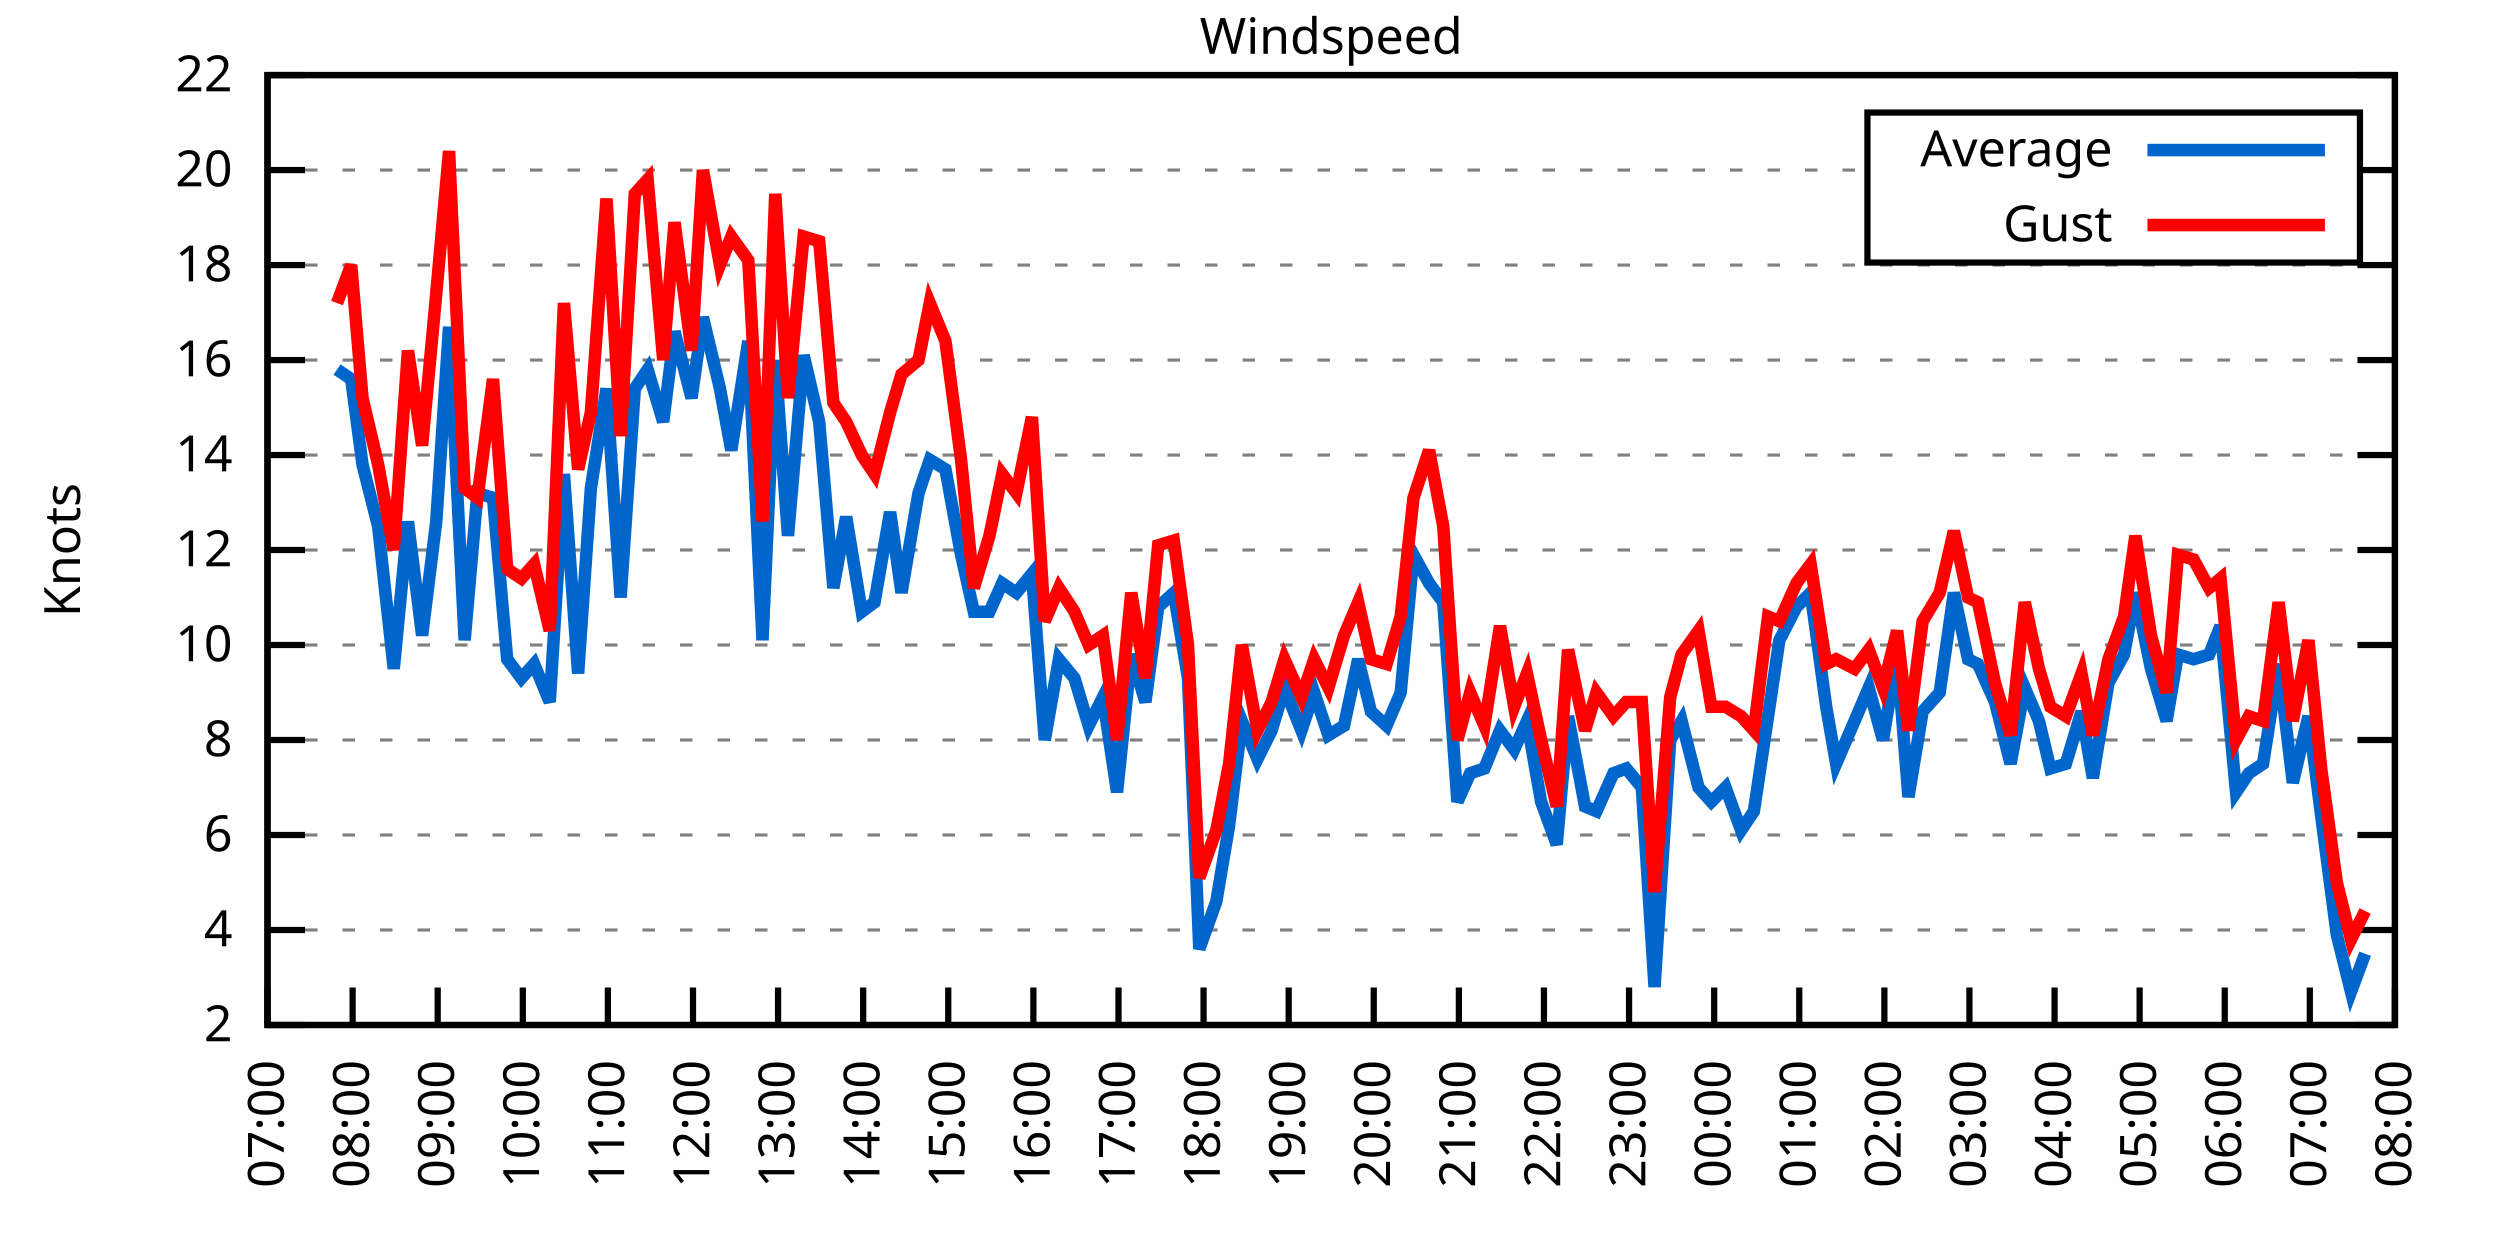
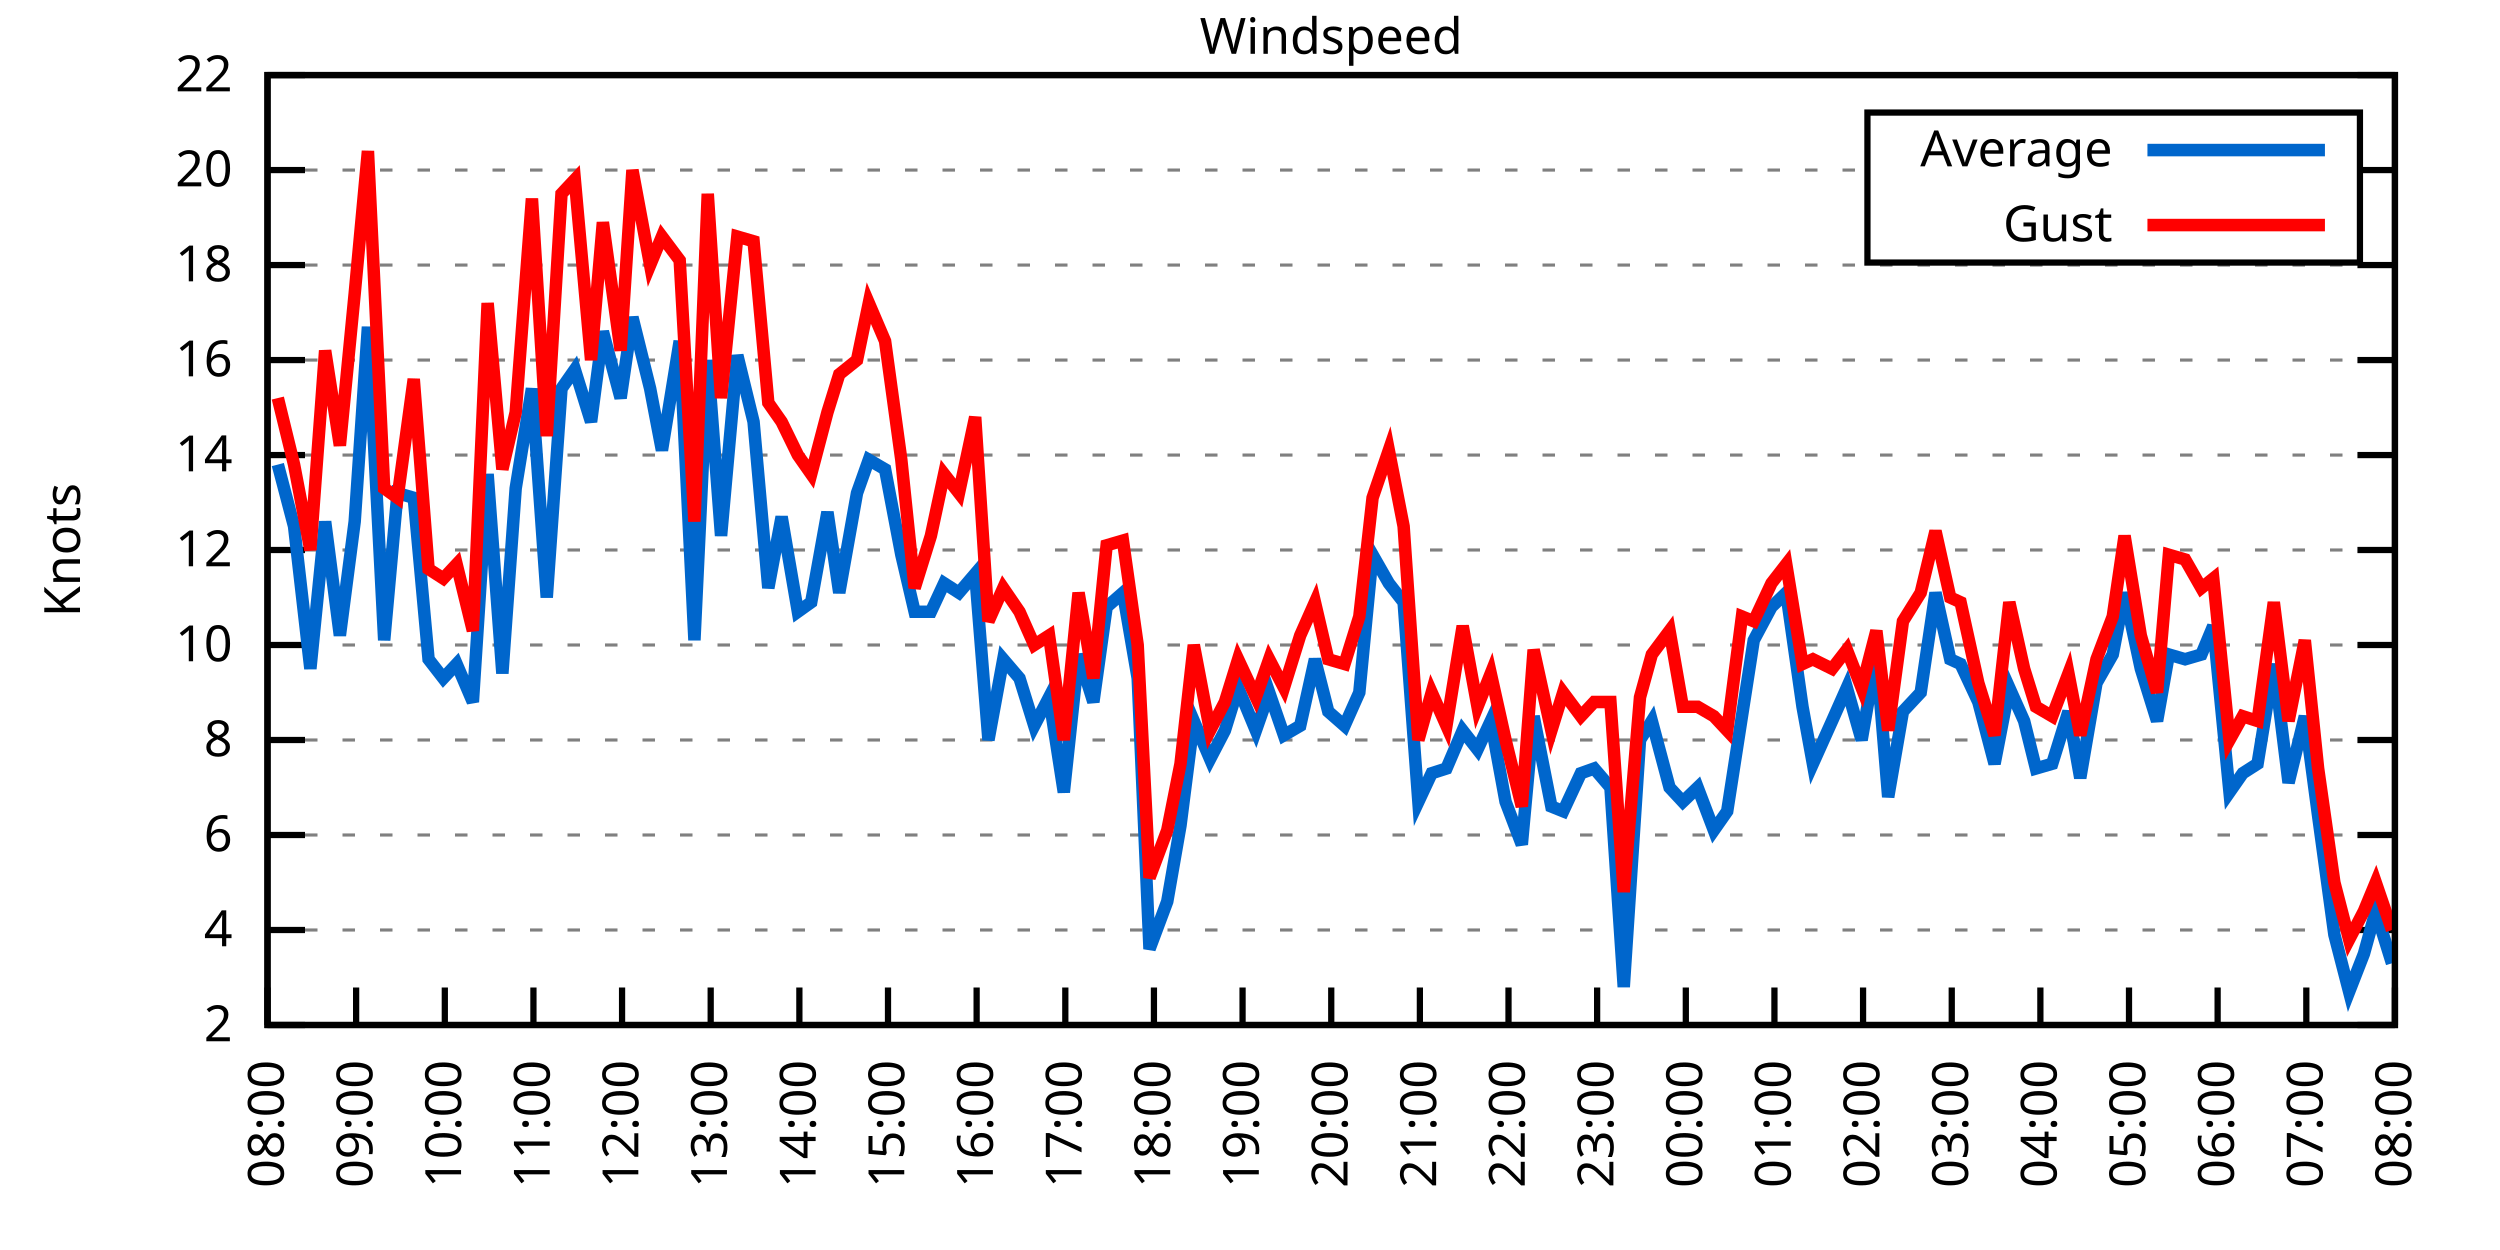
<svg xmlns="http://www.w3.org/2000/svg" xmlns:xlink="http://www.w3.org/1999/xlink" width="400" height="200" viewBox="0 0 400 200">
  <g id="gnuplot_canvas">
    <rect x="0" y="0" width="400" height="200" fill="none" />
    <defs>
      <circle id="gpDot" r="0.5" stroke-width="0.5" stroke="currentColor" />
      <path id="gpPt0" stroke-width="0.333" stroke="currentColor" d="M-1,0 h2 M0,-1 v2" />
      <path id="gpPt1" stroke-width="0.333" stroke="currentColor" d="M-1,-1 L1,1 M1,-1 L-1,1" />
      <path id="gpPt2" stroke-width="0.333" stroke="currentColor" d="M-1,0 L1,0 M0,-1 L0,1 M-1,-1 L1,1 M-1,1 L1,-1" />
      <rect id="gpPt3" stroke-width="0.333" stroke="currentColor" x="-1" y="-1" width="2" height="2" />
      <rect id="gpPt4" stroke-width="0.333" stroke="currentColor" fill="currentColor" x="-1" y="-1" width="2" height="2" />
      <circle id="gpPt5" stroke-width="0.333" stroke="currentColor" cx="0" cy="0" r="1" />
      <use xlink:href="#gpPt5" id="gpPt6" fill="currentColor" stroke="none" />
      <path id="gpPt7" stroke-width="0.333" stroke="currentColor" d="M0,-1.33 L-1.33,0.67 L1.33,0.67 z" />
      <use xlink:href="#gpPt7" id="gpPt8" fill="currentColor" stroke="none" />
      <use xlink:href="#gpPt7" id="gpPt9" stroke="currentColor" transform="rotate(180)" />
      <use xlink:href="#gpPt9" id="gpPt10" fill="currentColor" stroke="none" />
      <use xlink:href="#gpPt3" id="gpPt11" stroke="currentColor" transform="rotate(45)" />
      <use xlink:href="#gpPt11" id="gpPt12" fill="currentColor" stroke="none" />
      <path id="gpPt13" stroke-width="0.333" stroke="currentColor" d="M0,1.330 L1.265,0.411 L0.782,-1.067 L-0.782,-1.076 L-1.265,0.411 z" />
      <use xlink:href="#gpPt13" id="gpPt14" fill="currentColor" stroke="none" />
      <filter id="textbox" filterUnits="objectBoundingBox" x="0" y="0" height="1" width="1">
        <feFlood flood-color="white" flood-opacity="1" result="bgnd" />
        <feComposite in="SourceGraphic" in2="bgnd" operator="atop" />
      </filter>
      <filter id="greybox" filterUnits="objectBoundingBox" x="0" y="0" height="1" width="1">
        <feFlood flood-color="lightgrey" flood-opacity="1" result="grey" />
        <feComposite in="SourceGraphic" in2="grey" operator="atop" />
      </filter>
    </defs>
    <g fill="none" color="white" stroke="currentColor" stroke-width="1.00" stroke-linecap="butt" stroke-linejoin="miter">
</g>
    <g fill="none" color="black" stroke="currentColor" stroke-width="1.00" stroke-linecap="butt" stroke-linejoin="miter">
      <g stroke="none" shape-rendering="crispEdges">
        <polygon fill="rgb(255, 255, 255)" points="42.80,164.00 383.18,164.00 383.18,12.02 42.80,12.02 " />
      </g>
    </g>
    <g fill="none" color="black" stroke="currentColor" stroke-width="1.00" stroke-linecap="butt" stroke-linejoin="miter">
</g>
    <g fill="none" color="black" stroke="black" stroke-width="0.50" stroke-linecap="butt" stroke-linejoin="miter">
</g>
    <g fill="none" color="gray" stroke="currentColor" stroke-width="0.50" stroke-linecap="butt" stroke-linejoin="miter">
      <path stroke="gray" stroke-dasharray="2,4" class="gridline" d="M42.80,164.00 L383.19,164.00  " />
    </g>
    <g fill="none" color="gray" stroke="gray" stroke-width="1.00" stroke-linecap="butt" stroke-linejoin="miter">
</g>
    <g fill="none" color="black" stroke="currentColor" stroke-width="1.00" stroke-linecap="butt" stroke-linejoin="miter">
      <path stroke="black" d="M42.80,164.00 L48.80,164.00 M383.19,164.00 L377.19,164.00  " />
      <g transform="translate(37.20,166.60)" stroke="none" fill="black" font-family="Sans" font-size="8.00" text-anchor="end">
        <text>
          <tspan font-family="Sans"> 2</tspan>
        </text>
      </g>
    </g>
    <g fill="none" color="black" stroke="currentColor" stroke-width="1.00" stroke-linecap="butt" stroke-linejoin="miter">
</g>
    <g fill="none" color="black" stroke="black" stroke-width="0.50" stroke-linecap="butt" stroke-linejoin="miter">
</g>
    <g fill="none" color="gray" stroke="currentColor" stroke-width="0.50" stroke-linecap="butt" stroke-linejoin="miter">
      <path stroke="gray" stroke-dasharray="2,4" class="gridline" d="M42.80,148.80 L383.19,148.80  " />
    </g>
    <g fill="none" color="gray" stroke="gray" stroke-width="1.00" stroke-linecap="butt" stroke-linejoin="miter">
</g>
    <g fill="none" color="black" stroke="currentColor" stroke-width="1.00" stroke-linecap="butt" stroke-linejoin="miter">
      <path stroke="black" d="M42.80,148.80 L48.80,148.80 M383.19,148.80 L377.19,148.80  " />
      <g transform="translate(37.20,151.40)" stroke="none" fill="black" font-family="Sans" font-size="8.00" text-anchor="end">
        <text>
          <tspan font-family="Sans"> 4</tspan>
        </text>
      </g>
    </g>
    <g fill="none" color="black" stroke="currentColor" stroke-width="1.00" stroke-linecap="butt" stroke-linejoin="miter">
</g>
    <g fill="none" color="black" stroke="black" stroke-width="0.50" stroke-linecap="butt" stroke-linejoin="miter">
</g>
    <g fill="none" color="gray" stroke="currentColor" stroke-width="0.50" stroke-linecap="butt" stroke-linejoin="miter">
      <path stroke="gray" stroke-dasharray="2,4" class="gridline" d="M42.80,133.60 L383.19,133.60  " />
    </g>
    <g fill="none" color="gray" stroke="gray" stroke-width="1.00" stroke-linecap="butt" stroke-linejoin="miter">
</g>
    <g fill="none" color="black" stroke="currentColor" stroke-width="1.00" stroke-linecap="butt" stroke-linejoin="miter">
      <path stroke="black" d="M42.80,133.60 L48.80,133.60 M383.19,133.60 L377.19,133.60  " />
      <g transform="translate(37.20,136.20)" stroke="none" fill="black" font-family="Sans" font-size="8.00" text-anchor="end">
        <text>
          <tspan font-family="Sans"> 6</tspan>
        </text>
      </g>
    </g>
    <g fill="none" color="black" stroke="currentColor" stroke-width="1.00" stroke-linecap="butt" stroke-linejoin="miter">
</g>
    <g fill="none" color="black" stroke="black" stroke-width="0.50" stroke-linecap="butt" stroke-linejoin="miter">
</g>
    <g fill="none" color="gray" stroke="currentColor" stroke-width="0.50" stroke-linecap="butt" stroke-linejoin="miter">
      <path stroke="gray" stroke-dasharray="2,4" class="gridline" d="M42.80,118.40 L383.19,118.40  " />
    </g>
    <g fill="none" color="gray" stroke="gray" stroke-width="1.00" stroke-linecap="butt" stroke-linejoin="miter">
</g>
    <g fill="none" color="black" stroke="currentColor" stroke-width="1.00" stroke-linecap="butt" stroke-linejoin="miter">
      <path stroke="black" d="M42.80,118.40 L48.80,118.40 M383.19,118.40 L377.19,118.40  " />
      <g transform="translate(37.20,121.00)" stroke="none" fill="black" font-family="Sans" font-size="8.00" text-anchor="end">
        <text>
          <tspan font-family="Sans"> 8</tspan>
        </text>
      </g>
    </g>
    <g fill="none" color="black" stroke="currentColor" stroke-width="1.00" stroke-linecap="butt" stroke-linejoin="miter">
</g>
    <g fill="none" color="black" stroke="black" stroke-width="0.50" stroke-linecap="butt" stroke-linejoin="miter">
</g>
    <g fill="none" color="gray" stroke="currentColor" stroke-width="0.50" stroke-linecap="butt" stroke-linejoin="miter">
      <path stroke="gray" stroke-dasharray="2,4" class="gridline" d="M42.80,103.20 L383.19,103.20  " />
    </g>
    <g fill="none" color="gray" stroke="gray" stroke-width="1.00" stroke-linecap="butt" stroke-linejoin="miter">
</g>
    <g fill="none" color="black" stroke="currentColor" stroke-width="1.00" stroke-linecap="butt" stroke-linejoin="miter">
      <path stroke="black" d="M42.80,103.20 L48.80,103.20 M383.19,103.20 L377.19,103.20  " />
      <g transform="translate(37.20,105.80)" stroke="none" fill="black" font-family="Sans" font-size="8.00" text-anchor="end">
        <text>
          <tspan font-family="Sans"> 10</tspan>
        </text>
      </g>
    </g>
    <g fill="none" color="black" stroke="currentColor" stroke-width="1.00" stroke-linecap="butt" stroke-linejoin="miter">
</g>
    <g fill="none" color="black" stroke="black" stroke-width="0.50" stroke-linecap="butt" stroke-linejoin="miter">
</g>
    <g fill="none" color="gray" stroke="currentColor" stroke-width="0.50" stroke-linecap="butt" stroke-linejoin="miter">
      <path stroke="gray" stroke-dasharray="2,4" class="gridline" d="M42.80,88.00 L383.19,88.00  " />
    </g>
    <g fill="none" color="gray" stroke="gray" stroke-width="1.00" stroke-linecap="butt" stroke-linejoin="miter">
</g>
    <g fill="none" color="black" stroke="currentColor" stroke-width="1.00" stroke-linecap="butt" stroke-linejoin="miter">
      <path stroke="black" d="M42.80,88.00 L48.80,88.00 M383.19,88.00 L377.19,88.00  " />
      <g transform="translate(37.20,90.60)" stroke="none" fill="black" font-family="Sans" font-size="8.00" text-anchor="end">
        <text>
          <tspan font-family="Sans"> 12</tspan>
        </text>
      </g>
    </g>
    <g fill="none" color="black" stroke="currentColor" stroke-width="1.00" stroke-linecap="butt" stroke-linejoin="miter">
</g>
    <g fill="none" color="black" stroke="black" stroke-width="0.50" stroke-linecap="butt" stroke-linejoin="miter">
</g>
    <g fill="none" color="gray" stroke="currentColor" stroke-width="0.50" stroke-linecap="butt" stroke-linejoin="miter">
      <path stroke="gray" stroke-dasharray="2,4" class="gridline" d="M42.80,72.81 L383.19,72.81  " />
    </g>
    <g fill="none" color="gray" stroke="gray" stroke-width="1.00" stroke-linecap="butt" stroke-linejoin="miter">
</g>
    <g fill="none" color="black" stroke="currentColor" stroke-width="1.00" stroke-linecap="butt" stroke-linejoin="miter">
      <path stroke="black" d="M42.80,72.81 L48.80,72.81 M383.19,72.81 L377.19,72.81  " />
      <g transform="translate(37.20,75.41)" stroke="none" fill="black" font-family="Sans" font-size="8.00" text-anchor="end">
        <text>
          <tspan font-family="Sans"> 14</tspan>
        </text>
      </g>
    </g>
    <g fill="none" color="black" stroke="currentColor" stroke-width="1.00" stroke-linecap="butt" stroke-linejoin="miter">
</g>
    <g fill="none" color="black" stroke="black" stroke-width="0.50" stroke-linecap="butt" stroke-linejoin="miter">
</g>
    <g fill="none" color="gray" stroke="currentColor" stroke-width="0.50" stroke-linecap="butt" stroke-linejoin="miter">
      <path stroke="gray" stroke-dasharray="2,4" class="gridline" d="M42.80,57.61 L383.19,57.61  " />
    </g>
    <g fill="none" color="gray" stroke="gray" stroke-width="1.00" stroke-linecap="butt" stroke-linejoin="miter">
</g>
    <g fill="none" color="black" stroke="currentColor" stroke-width="1.00" stroke-linecap="butt" stroke-linejoin="miter">
      <path stroke="black" d="M42.80,57.61 L48.80,57.61 M383.19,57.61 L377.19,57.61  " />
      <g transform="translate(37.20,60.21)" stroke="none" fill="black" font-family="Sans" font-size="8.00" text-anchor="end">
        <text>
          <tspan font-family="Sans"> 16</tspan>
        </text>
      </g>
    </g>
    <g fill="none" color="black" stroke="currentColor" stroke-width="1.00" stroke-linecap="butt" stroke-linejoin="miter">
</g>
    <g fill="none" color="black" stroke="black" stroke-width="0.50" stroke-linecap="butt" stroke-linejoin="miter">
</g>
    <g fill="none" color="gray" stroke="currentColor" stroke-width="0.50" stroke-linecap="butt" stroke-linejoin="miter">
      <path stroke="gray" stroke-dasharray="2,4" class="gridline" d="M42.80,42.41 L383.19,42.41  " />
    </g>
    <g fill="none" color="gray" stroke="gray" stroke-width="1.00" stroke-linecap="butt" stroke-linejoin="miter">
</g>
    <g fill="none" color="black" stroke="currentColor" stroke-width="1.00" stroke-linecap="butt" stroke-linejoin="miter">
      <path stroke="black" d="M42.80,42.41 L48.80,42.41 M383.19,42.41 L377.19,42.41  " />
      <g transform="translate(37.20,45.01)" stroke="none" fill="black" font-family="Sans" font-size="8.00" text-anchor="end">
        <text>
          <tspan font-family="Sans"> 18</tspan>
        </text>
      </g>
    </g>
    <g fill="none" color="black" stroke="currentColor" stroke-width="1.00" stroke-linecap="butt" stroke-linejoin="miter">
</g>
    <g fill="none" color="black" stroke="black" stroke-width="0.50" stroke-linecap="butt" stroke-linejoin="miter">
</g>
    <g fill="none" color="gray" stroke="currentColor" stroke-width="0.50" stroke-linecap="butt" stroke-linejoin="miter">
      <path stroke="gray" stroke-dasharray="2,4" class="gridline" d="M42.80,27.21 L298.79,27.21 M377.59,27.21 L383.19,27.21  " />
    </g>
    <g fill="none" color="gray" stroke="gray" stroke-width="1.00" stroke-linecap="butt" stroke-linejoin="miter">
</g>
    <g fill="none" color="black" stroke="currentColor" stroke-width="1.00" stroke-linecap="butt" stroke-linejoin="miter">
      <path stroke="black" d="M42.80,27.21 L48.80,27.21 M383.19,27.21 L377.19,27.21  " />
      <g transform="translate(37.20,29.81)" stroke="none" fill="black" font-family="Sans" font-size="8.00" text-anchor="end">
        <text>
          <tspan font-family="Sans"> 20</tspan>
        </text>
      </g>
    </g>
    <g fill="none" color="black" stroke="currentColor" stroke-width="1.00" stroke-linecap="butt" stroke-linejoin="miter">
</g>
    <g fill="none" color="black" stroke="black" stroke-width="0.50" stroke-linecap="butt" stroke-linejoin="miter">
</g>
    <g fill="none" color="gray" stroke="currentColor" stroke-width="0.50" stroke-linecap="butt" stroke-linejoin="miter">
      <path stroke="gray" stroke-dasharray="2,4" class="gridline" d="M42.80,12.01 L383.19,12.01  " />
    </g>
    <g fill="none" color="gray" stroke="gray" stroke-width="1.00" stroke-linecap="butt" stroke-linejoin="miter">
</g>
    <g fill="none" color="black" stroke="currentColor" stroke-width="1.00" stroke-linecap="butt" stroke-linejoin="miter">
      <path stroke="black" d="M42.80,12.01 L48.80,12.01 M383.19,12.01 L377.19,12.01  " />
      <g transform="translate(37.20,14.61)" stroke="none" fill="black" font-family="Sans" font-size="8.00" text-anchor="end">
        <text>
          <tspan font-family="Sans"> 22</tspan>
        </text>
      </g>
    </g>
    <g fill="none" color="black" stroke="currentColor" stroke-width="1.00" stroke-linecap="butt" stroke-linejoin="miter">
      <path stroke="black" d="M42.80,164.00 L42.80,158.00  " />
      <g transform="translate(45.40,169.60) rotate(270.00)" stroke="none" fill="black" font-family="Sans" font-size="8.00" text-anchor="end">
        <text>
-           <tspan font-family="Sans">07:00</tspan>
-         </text>
-       </g>
-     </g>
-     <g fill="none" color="black" stroke="currentColor" stroke-width="1.00" stroke-linecap="butt" stroke-linejoin="miter">
-       <path stroke="black" d="M56.42,164.00 L56.42,158.00  " />
-       <g transform="translate(59.02,169.60) rotate(270.00)" stroke="none" fill="black" font-family="Sans" font-size="8.00" text-anchor="end">
-         <text>
          <tspan font-family="Sans">08:00</tspan>
        </text>
      </g>
    </g>
    <g fill="none" color="black" stroke="currentColor" stroke-width="1.00" stroke-linecap="butt" stroke-linejoin="miter">
-       <path stroke="black" d="M70.03,164.00 L70.03,158.00  " />
-       <g transform="translate(72.63,169.60) rotate(270.00)" stroke="none" fill="black" font-family="Sans" font-size="8.00" text-anchor="end">
+       <path stroke="black" d="M56.98,164.00 L56.98,158.00  " />
+       <g transform="translate(59.58,169.60) rotate(270.00)" stroke="none" fill="black" font-family="Sans" font-size="8.00" text-anchor="end">
        <text>
          <tspan font-family="Sans">09:00</tspan>
        </text>
      </g>
    </g>
    <g fill="none" color="black" stroke="currentColor" stroke-width="1.00" stroke-linecap="butt" stroke-linejoin="miter">
-       <path stroke="black" d="M83.65,164.00 L83.65,158.00  " />
-       <g transform="translate(86.25,169.60) rotate(270.00)" stroke="none" fill="black" font-family="Sans" font-size="8.00" text-anchor="end">
+       <path stroke="black" d="M71.17,164.00 L71.17,158.00  " />
+       <g transform="translate(73.77,169.60) rotate(270.00)" stroke="none" fill="black" font-family="Sans" font-size="8.00" text-anchor="end">
        <text>
          <tspan font-family="Sans">10:00</tspan>
        </text>
      </g>
    </g>
    <g fill="none" color="black" stroke="currentColor" stroke-width="1.00" stroke-linecap="butt" stroke-linejoin="miter">
-       <path stroke="black" d="M97.26,164.00 L97.26,158.00  " />
-       <g transform="translate(99.86,169.60) rotate(270.00)" stroke="none" fill="black" font-family="Sans" font-size="8.00" text-anchor="end">
+       <path stroke="black" d="M85.35,164.00 L85.35,158.00  " />
+       <g transform="translate(87.95,169.60) rotate(270.00)" stroke="none" fill="black" font-family="Sans" font-size="8.00" text-anchor="end">
        <text>
          <tspan font-family="Sans">11:00</tspan>
        </text>
      </g>
    </g>
    <g fill="none" color="black" stroke="currentColor" stroke-width="1.00" stroke-linecap="butt" stroke-linejoin="miter">
-       <path stroke="black" d="M110.88,164.00 L110.88,158.00  " />
-       <g transform="translate(113.48,169.60) rotate(270.00)" stroke="none" fill="black" font-family="Sans" font-size="8.00" text-anchor="end">
+       <path stroke="black" d="M99.53,164.00 L99.53,158.00  " />
+       <g transform="translate(102.13,169.60) rotate(270.00)" stroke="none" fill="black" font-family="Sans" font-size="8.00" text-anchor="end">
        <text>
          <tspan font-family="Sans">12:00</tspan>
        </text>
      </g>
    </g>
    <g fill="none" color="black" stroke="currentColor" stroke-width="1.00" stroke-linecap="butt" stroke-linejoin="miter">
-       <path stroke="black" d="M124.49,164.00 L124.49,158.00  " />
-       <g transform="translate(127.09,169.60) rotate(270.00)" stroke="none" fill="black" font-family="Sans" font-size="8.00" text-anchor="end">
+       <path stroke="black" d="M113.71,164.00 L113.71,158.00  " />
+       <g transform="translate(116.31,169.60) rotate(270.00)" stroke="none" fill="black" font-family="Sans" font-size="8.00" text-anchor="end">
        <text>
          <tspan font-family="Sans">13:00</tspan>
        </text>
      </g>
    </g>
    <g fill="none" color="black" stroke="currentColor" stroke-width="1.00" stroke-linecap="butt" stroke-linejoin="miter">
-       <path stroke="black" d="M138.11,164.00 L138.11,158.00  " />
-       <g transform="translate(140.71,169.60) rotate(270.00)" stroke="none" fill="black" font-family="Sans" font-size="8.00" text-anchor="end">
+       <path stroke="black" d="M127.90,164.00 L127.90,158.00  " />
+       <g transform="translate(130.50,169.60) rotate(270.00)" stroke="none" fill="black" font-family="Sans" font-size="8.00" text-anchor="end">
        <text>
          <tspan font-family="Sans">14:00</tspan>
        </text>
      </g>
    </g>
    <g fill="none" color="black" stroke="currentColor" stroke-width="1.00" stroke-linecap="butt" stroke-linejoin="miter">
-       <path stroke="black" d="M151.72,164.00 L151.72,158.00  " />
-       <g transform="translate(154.32,169.60) rotate(270.00)" stroke="none" fill="black" font-family="Sans" font-size="8.00" text-anchor="end">
+       <path stroke="black" d="M142.08,164.00 L142.08,158.00  " />
+       <g transform="translate(144.68,169.60) rotate(270.00)" stroke="none" fill="black" font-family="Sans" font-size="8.00" text-anchor="end">
        <text>
          <tspan font-family="Sans">15:00</tspan>
        </text>
      </g>
    </g>
    <g fill="none" color="black" stroke="currentColor" stroke-width="1.00" stroke-linecap="butt" stroke-linejoin="miter">
-       <path stroke="black" d="M165.34,164.00 L165.34,158.00  " />
-       <g transform="translate(167.94,169.60) rotate(270.00)" stroke="none" fill="black" font-family="Sans" font-size="8.00" text-anchor="end">
+       <path stroke="black" d="M156.26,164.00 L156.26,158.00  " />
+       <g transform="translate(158.86,169.60) rotate(270.00)" stroke="none" fill="black" font-family="Sans" font-size="8.00" text-anchor="end">
        <text>
          <tspan font-family="Sans">16:00</tspan>
        </text>
      </g>
    </g>
    <g fill="none" color="black" stroke="currentColor" stroke-width="1.00" stroke-linecap="butt" stroke-linejoin="miter">
-       <path stroke="black" d="M178.96,164.00 L178.96,158.00  " />
-       <g transform="translate(181.56,169.60) rotate(270.00)" stroke="none" fill="black" font-family="Sans" font-size="8.00" text-anchor="end">
+       <path stroke="black" d="M170.45,164.00 L170.45,158.00  " />
+       <g transform="translate(173.05,169.60) rotate(270.00)" stroke="none" fill="black" font-family="Sans" font-size="8.00" text-anchor="end">
        <text>
          <tspan font-family="Sans">17:00</tspan>
        </text>
      </g>
    </g>
    <g fill="none" color="black" stroke="currentColor" stroke-width="1.00" stroke-linecap="butt" stroke-linejoin="miter">
-       <path stroke="black" d="M192.57,164.00 L192.57,158.00  " />
-       <g transform="translate(195.17,169.60) rotate(270.00)" stroke="none" fill="black" font-family="Sans" font-size="8.00" text-anchor="end">
+       <path stroke="black" d="M184.63,164.00 L184.63,158.00  " />
+       <g transform="translate(187.23,169.60) rotate(270.00)" stroke="none" fill="black" font-family="Sans" font-size="8.00" text-anchor="end">
        <text>
          <tspan font-family="Sans">18:00</tspan>
        </text>
      </g>
    </g>
    <g fill="none" color="black" stroke="currentColor" stroke-width="1.00" stroke-linecap="butt" stroke-linejoin="miter">
-       <path stroke="black" d="M206.19,164.00 L206.19,158.00  " />
-       <g transform="translate(208.79,169.60) rotate(270.00)" stroke="none" fill="black" font-family="Sans" font-size="8.00" text-anchor="end">
+       <path stroke="black" d="M198.81,164.00 L198.81,158.00  " />
+       <g transform="translate(201.41,169.60) rotate(270.00)" stroke="none" fill="black" font-family="Sans" font-size="8.00" text-anchor="end">
        <text>
          <tspan font-family="Sans">19:00</tspan>
        </text>
      </g>
    </g>
    <g fill="none" color="black" stroke="currentColor" stroke-width="1.00" stroke-linecap="butt" stroke-linejoin="miter">
-       <path stroke="black" d="M219.80,164.00 L219.80,158.00  " />
-       <g transform="translate(222.40,169.60) rotate(270.00)" stroke="none" fill="black" font-family="Sans" font-size="8.00" text-anchor="end">
+       <path stroke="black" d="M213.00,164.00 L213.00,158.00  " />
+       <g transform="translate(215.60,169.60) rotate(270.00)" stroke="none" fill="black" font-family="Sans" font-size="8.00" text-anchor="end">
        <text>
          <tspan font-family="Sans">20:00</tspan>
        </text>
      </g>
    </g>
    <g fill="none" color="black" stroke="currentColor" stroke-width="1.00" stroke-linecap="butt" stroke-linejoin="miter">
-       <path stroke="black" d="M233.42,164.00 L233.42,158.00  " />
-       <g transform="translate(236.02,169.60) rotate(270.00)" stroke="none" fill="black" font-family="Sans" font-size="8.00" text-anchor="end">
+       <path stroke="black" d="M227.18,164.00 L227.18,158.00  " />
+       <g transform="translate(229.78,169.60) rotate(270.00)" stroke="none" fill="black" font-family="Sans" font-size="8.00" text-anchor="end">
        <text>
          <tspan font-family="Sans">21:00</tspan>
        </text>
      </g>
    </g>
    <g fill="none" color="black" stroke="currentColor" stroke-width="1.00" stroke-linecap="butt" stroke-linejoin="miter">
-       <path stroke="black" d="M247.03,164.00 L247.03,158.00  " />
-       <g transform="translate(249.63,169.60) rotate(270.00)" stroke="none" fill="black" font-family="Sans" font-size="8.00" text-anchor="end">
+       <path stroke="black" d="M241.36,164.00 L241.36,158.00  " />
+       <g transform="translate(243.96,169.60) rotate(270.00)" stroke="none" fill="black" font-family="Sans" font-size="8.00" text-anchor="end">
        <text>
          <tspan font-family="Sans">22:00</tspan>
        </text>
      </g>
    </g>
    <g fill="none" color="black" stroke="currentColor" stroke-width="1.00" stroke-linecap="butt" stroke-linejoin="miter">
-       <path stroke="black" d="M260.65,164.00 L260.65,158.00  " />
-       <g transform="translate(263.25,169.60) rotate(270.00)" stroke="none" fill="black" font-family="Sans" font-size="8.00" text-anchor="end">
+       <path stroke="black" d="M255.54,164.00 L255.54,158.00  " />
+       <g transform="translate(258.14,169.60) rotate(270.00)" stroke="none" fill="black" font-family="Sans" font-size="8.00" text-anchor="end">
        <text>
          <tspan font-family="Sans">23:00</tspan>
        </text>
      </g>
    </g>
    <g fill="none" color="black" stroke="currentColor" stroke-width="1.00" stroke-linecap="butt" stroke-linejoin="miter">
-       <path stroke="black" d="M274.27,164.00 L274.27,158.00  " />
-       <g transform="translate(276.87,169.60) rotate(270.00)" stroke="none" fill="black" font-family="Sans" font-size="8.00" text-anchor="end">
+       <path stroke="black" d="M269.73,164.00 L269.73,158.00  " />
+       <g transform="translate(272.33,169.60) rotate(270.00)" stroke="none" fill="black" font-family="Sans" font-size="8.00" text-anchor="end">
        <text>
          <tspan font-family="Sans">00:00</tspan>
        </text>
      </g>
    </g>
    <g fill="none" color="black" stroke="currentColor" stroke-width="1.00" stroke-linecap="butt" stroke-linejoin="miter">
-       <path stroke="black" d="M287.88,164.00 L287.88,158.00  " />
-       <g transform="translate(290.48,169.60) rotate(270.00)" stroke="none" fill="black" font-family="Sans" font-size="8.00" text-anchor="end">
+       <path stroke="black" d="M283.91,164.00 L283.91,158.00  " />
+       <g transform="translate(286.51,169.60) rotate(270.00)" stroke="none" fill="black" font-family="Sans" font-size="8.00" text-anchor="end">
        <text>
          <tspan font-family="Sans">01:00</tspan>
        </text>
      </g>
    </g>
    <g fill="none" color="black" stroke="currentColor" stroke-width="1.00" stroke-linecap="butt" stroke-linejoin="miter">
-       <path stroke="black" d="M301.50,164.00 L301.50,158.00  " />
-       <g transform="translate(304.10,169.60) rotate(270.00)" stroke="none" fill="black" font-family="Sans" font-size="8.00" text-anchor="end">
+       <path stroke="black" d="M298.09,164.00 L298.09,158.00  " />
+       <g transform="translate(300.69,169.60) rotate(270.00)" stroke="none" fill="black" font-family="Sans" font-size="8.00" text-anchor="end">
        <text>
          <tspan font-family="Sans">02:00</tspan>
        </text>
      </g>
    </g>
    <g fill="none" color="black" stroke="currentColor" stroke-width="1.00" stroke-linecap="butt" stroke-linejoin="miter">
-       <path stroke="black" d="M315.11,164.00 L315.11,158.00  " />
-       <g transform="translate(317.71,169.60) rotate(270.00)" stroke="none" fill="black" font-family="Sans" font-size="8.00" text-anchor="end">
+       <path stroke="black" d="M312.28,164.00 L312.28,158.00  " />
+       <g transform="translate(314.88,169.60) rotate(270.00)" stroke="none" fill="black" font-family="Sans" font-size="8.00" text-anchor="end">
        <text>
          <tspan font-family="Sans">03:00</tspan>
        </text>
      </g>
    </g>
    <g fill="none" color="black" stroke="currentColor" stroke-width="1.00" stroke-linecap="butt" stroke-linejoin="miter">
-       <path stroke="black" d="M328.73,164.00 L328.73,158.00  " />
-       <g transform="translate(331.33,169.60) rotate(270.00)" stroke="none" fill="black" font-family="Sans" font-size="8.00" text-anchor="end">
+       <path stroke="black" d="M326.46,164.00 L326.46,158.00  " />
+       <g transform="translate(329.06,169.60) rotate(270.00)" stroke="none" fill="black" font-family="Sans" font-size="8.00" text-anchor="end">
        <text>
          <tspan font-family="Sans">04:00</tspan>
        </text>
      </g>
    </g>
    <g fill="none" color="black" stroke="currentColor" stroke-width="1.00" stroke-linecap="butt" stroke-linejoin="miter">
-       <path stroke="black" d="M342.34,164.00 L342.34,158.00  " />
-       <g transform="translate(344.94,169.60) rotate(270.00)" stroke="none" fill="black" font-family="Sans" font-size="8.00" text-anchor="end">
+       <path stroke="black" d="M340.64,164.00 L340.64,158.00  " />
+       <g transform="translate(343.24,169.60) rotate(270.00)" stroke="none" fill="black" font-family="Sans" font-size="8.00" text-anchor="end">
        <text>
          <tspan font-family="Sans">05:00</tspan>
        </text>
      </g>
    </g>
    <g fill="none" color="black" stroke="currentColor" stroke-width="1.00" stroke-linecap="butt" stroke-linejoin="miter">
-       <path stroke="black" d="M355.96,164.00 L355.96,158.00  " />
-       <g transform="translate(358.56,169.60) rotate(270.00)" stroke="none" fill="black" font-family="Sans" font-size="8.00" text-anchor="end">
+       <path stroke="black" d="M354.82,164.00 L354.82,158.00  " />
+       <g transform="translate(357.42,169.60) rotate(270.00)" stroke="none" fill="black" font-family="Sans" font-size="8.00" text-anchor="end">
        <text>
          <tspan font-family="Sans">06:00</tspan>
        </text>
      </g>
    </g>
    <g fill="none" color="black" stroke="currentColor" stroke-width="1.00" stroke-linecap="butt" stroke-linejoin="miter">
-       <path stroke="black" d="M369.57,164.00 L369.57,158.00  " />
-       <g transform="translate(372.17,169.60) rotate(270.00)" stroke="none" fill="black" font-family="Sans" font-size="8.00" text-anchor="end">
+       <path stroke="black" d="M369.01,164.00 L369.01,158.00  " />
+       <g transform="translate(371.61,169.60) rotate(270.00)" stroke="none" fill="black" font-family="Sans" font-size="8.00" text-anchor="end">
        <text>
          <tspan font-family="Sans">07:00</tspan>
        </text>
      </g>
    </g>
    <g fill="none" color="black" stroke="currentColor" stroke-width="1.00" stroke-linecap="butt" stroke-linejoin="miter">
      <path stroke="black" d="M383.19,164.00 L383.19,158.00  " />
      <g transform="translate(385.79,169.60) rotate(270.00)" stroke="none" fill="black" font-family="Sans" font-size="8.00" text-anchor="end">
        <text>
          <tspan font-family="Sans">08:00</tspan>
        </text>
      </g>
    </g>
    <g fill="none" color="black" stroke="currentColor" stroke-width="1.00" stroke-linecap="butt" stroke-linejoin="miter">
</g>
    <g fill="none" color="black" stroke="currentColor" stroke-width="1.00" stroke-linecap="butt" stroke-linejoin="miter">
      <path stroke="black" d="M42.80,12.01 L42.80,164.00 L383.19,164.00 L383.19,12.01 L42.80,12.01 Z  " />
    </g>
    <g fill="none" color="black" stroke="currentColor" stroke-width="1.00" stroke-linecap="butt" stroke-linejoin="miter">
</g>
    <g fill="none" color="black" stroke="currentColor" stroke-width="1.00" stroke-linecap="butt" stroke-linejoin="miter">
      <path stroke="black" d="M298.79,42.01 L298.79,18.01 L377.59,18.01 L377.59,42.01 L298.79,42.01 Z  " />
    </g>
    <g id="Windspeed_plot_1">
      <g fill="none" color="white" stroke="black" stroke-width="2.00" stroke-linecap="butt" stroke-linejoin="miter">
</g>
      <g fill="none" color="black" stroke="currentColor" stroke-width="2.00" stroke-linecap="butt" stroke-linejoin="miter">
        <g transform="translate(337.99,26.61)" stroke="none" fill="black" font-family="Sans" font-size="8.00" text-anchor="end">
          <text>
            <tspan font-family="Sans">Average</tspan>
          </text>
        </g>
      </g>
      <g fill="none" color="black" stroke="currentColor" stroke-width="2.00" stroke-linecap="butt" stroke-linejoin="miter">
-         <path stroke="rgb(  0, 102, 204)" d="M343.59,24.01 L371.99,24.01 M53.92,59.13 L56.19,60.65 L58.00,74.33 L60.50,84.21 L63.00,107.00 L65.27,83.45   L67.54,101.68 L69.80,83.45 L71.85,52.29 L74.34,102.44 L76.39,78.89 L78.88,79.65 L81.15,105.48 L83.42,108.52   L85.46,106.24 L87.96,112.32 L90.23,75.85 L92.50,107.76 L94.54,78.13 L97.04,62.17 L99.30,95.60 L101.57,62.17   L103.62,59.13 L106.11,67.49 L107.93,53.05 L110.65,63.69 L112.47,50.77 L115.19,62.17 L117.01,72.05 L119.73,54.57   L122.00,102.44 L124.04,57.61 L126.08,85.73 L128.58,56.85 L131.07,67.49 L133.34,94.08 L135.39,82.69 L137.88,97.88   L139.92,96.36 L142.42,81.93 L144.24,94.84 L146.96,78.89 L148.77,73.57 L151.27,75.09 L153.77,88.76 L155.81,97.88   L158.31,97.88 L160.35,93.32 L162.62,94.84 L165.11,91.80 L167.16,118.40 L169.43,105.48 L171.92,108.52 L174.19,116.12   L176.46,111.56 L178.73,126.76 L181.00,104.72 L183.27,112.32 L185.31,97.12 L187.81,94.84 L190.08,108.52 L191.89,151.84   L194.61,144.24 L196.66,132.08 L198.70,115.36 L201.19,121.44 L203.46,116.88 L205.51,110.04 L208.23,116.88 L210.27,110.80   L212.54,117.64 L215.04,116.12 L217.31,105.48 L219.35,113.84 L221.85,116.12 L224.11,110.80 L226.16,88.76 L228.65,93.32   L230.92,96.36 L233.19,128.28 L235.23,123.72 L237.50,122.96 L240.00,116.88 L242.27,119.92 L244.31,115.36 L246.58,128.28   L249.08,135.12 L250.89,114.60 L253.61,129.04 L255.43,129.80 L258.15,123.72 L260.20,122.96 L262.69,126.00 L264.73,157.92   L267.23,118.40 L269.05,115.36 L271.77,126.00 L273.81,128.28 L276.08,126.00 L278.58,132.84 L280.62,129.80 L282.89,114.60   L284.70,102.44 L287.43,97.12 L289.70,94.84 L292.19,113.08 L293.78,122.20 L296.73,115.36 L299.00,110.04 L301.27,118.40   L303.54,104.72 L305.35,127.52 L307.62,113.84 L310.35,110.80 L312.62,94.84 L314.89,105.48 L316.47,106.24 L319.20,112.32   L321.69,122.20 L323.96,110.04 L326.23,115.36 L328.05,122.96 L330.54,122.20 L333.04,113.84 L334.85,124.48 L337.35,109.28   L339.85,104.72 L341.66,94.84 L344.16,107.00 L346.65,115.36 L348.47,104.72 L350.97,105.48 L353.46,104.72 L355.28,100.16   L357.77,126.76 L359.82,123.72 L362.09,122.20 L364.58,106.24 L366.85,125.24 L369.35,114.60 L371.39,130.56 L373.89,149.56   L376.16,158.68 L378.42,152.60  " />
+         <path stroke="rgb(  0, 102, 204)" d="M343.59,24.01 L371.99,24.01 M44.45,74.33 L47.05,84.21 L49.66,107.00 L52.02,83.45 L54.38,101.68 L56.75,83.45   L58.87,52.29 L61.47,102.44 L63.60,78.89 L66.20,79.65 L68.57,105.48 L70.93,108.52 L73.06,106.24 L75.66,112.32   L78.02,75.85 L80.38,107.76 L82.51,78.13 L85.11,62.17 L87.48,95.60 L89.84,62.17 L91.97,59.13 L94.57,67.49   L96.46,53.05 L99.30,63.69 L101.19,50.77 L104.02,62.17 L105.91,72.05 L108.75,54.57 L111.11,102.44 L113.24,57.61   L115.37,85.73 L117.97,56.85 L120.57,67.49 L122.93,94.08 L125.06,82.69 L127.66,97.88 L129.79,96.36 L132.39,81.93   L134.28,94.84 L137.12,78.89 L139.01,73.57 L141.61,75.09 L144.21,88.76 L146.34,97.88 L148.94,97.88 L151.06,93.32   L153.43,94.84 L156.03,91.80 L158.15,118.40 L160.52,105.48 L163.12,108.52 L165.48,116.12 L167.85,111.56 L170.21,126.76   L172.57,104.72 L174.94,112.32 L177.06,97.12 L179.67,94.84 L182.03,108.52 L183.92,151.84 L186.76,144.24 L188.88,132.08   L191.01,115.36 L193.61,121.44 L195.98,116.88 L198.10,110.04 L200.94,116.88 L203.07,110.80 L205.43,117.64 L208.03,116.12   L210.39,105.48 L212.52,113.84 L215.12,116.12 L217.49,110.80 L219.61,88.76 L222.21,93.32 L224.58,96.36 L226.94,128.28   L229.07,123.72 L231.43,122.96 L234.03,116.88 L236.40,119.92 L238.52,115.36 L240.89,128.28 L243.49,135.12 L245.38,114.60   L248.22,129.04 L250.11,129.80 L252.94,123.72 L255.07,122.96 L257.67,126.00 L259.80,157.92 L262.40,118.40 L264.29,115.36   L267.13,126.00 L269.25,128.28 L271.62,126.00 L274.22,132.84 L276.35,129.80 L278.71,114.60 L280.60,102.44 L283.44,97.12   L285.80,94.84 L288.40,113.08 L290.06,122.20 L293.13,115.36 L295.49,110.04 L297.86,118.40 L300.22,104.72 L302.11,127.52   L304.47,113.84 L307.31,110.80 L309.68,94.84 L312.04,105.48 L313.69,106.24 L316.53,112.32 L319.13,122.20 L321.49,110.04   L323.86,115.36 L325.75,122.96 L328.35,122.20 L330.95,113.84 L332.84,124.48 L335.44,109.28 L338.04,104.72 L339.93,94.84   L342.53,107.00 L345.13,115.36 L347.02,104.72 L349.62,105.48 L352.22,104.72 L354.12,100.16 L356.72,126.76 L358.84,123.72   L361.21,122.20 L363.81,106.24 L366.17,125.24 L368.77,114.60 L370.90,130.56 L373.50,149.56 L375.86,158.68 L378.23,152.60   L380.12,145.76 L382.72,154.12  " />
      </g>
    </g>
    <g id="Windspeed_plot_2">
      <g fill="none" color="black" stroke="currentColor" stroke-width="2.00" stroke-linecap="butt" stroke-linejoin="miter">
        <g transform="translate(337.99,38.61)" stroke="none" fill="black" font-family="Sans" font-size="8.00" text-anchor="end">
          <text>
            <tspan font-family="Sans">Gust</tspan>
          </text>
        </g>
      </g>
      <g fill="none" color="black" stroke="currentColor" stroke-width="2.00" stroke-linecap="butt" stroke-linejoin="miter">
-         <path stroke="rgb(255,   0,   0)" d="M343.59,36.01 L371.99,36.01 M53.92,48.49 L56.19,42.41 L58.00,63.69 L60.50,74.33 L63.00,88.00 L65.27,56.09   L67.54,71.29 L69.80,46.97 L71.85,24.17 L74.34,78.13 L76.39,79.65 L78.88,60.65 L81.15,91.04 L83.42,92.56   L85.46,90.28 L87.96,100.92 L90.23,48.49 L92.50,75.09 L94.54,65.97 L97.04,31.77 L99.30,69.77 L101.57,31.01   L103.62,28.73 L106.11,57.61 L107.93,35.57 L110.65,56.09 L112.47,27.21 L115.19,42.41 L117.01,37.85 L119.73,41.65   L122.00,83.45 L124.04,31.01 L126.08,63.69 L128.58,37.85 L131.07,38.61 L133.34,64.45 L135.39,67.49 L137.88,72.81   L139.92,75.85 L142.42,65.97 L144.24,59.89 L146.96,57.61 L148.77,48.49 L151.27,54.57 L153.77,73.57 L155.81,94.08   L158.31,85.73 L160.35,75.85 L162.62,78.89 L165.11,66.73 L167.16,99.40 L169.43,94.08 L171.92,97.88 L174.19,103.20   L176.46,101.68 L178.73,118.40 L181.00,94.84 L183.27,108.52 L185.31,87.25 L187.81,86.49 L190.08,103.20 L191.89,140.44   L194.61,132.84 L196.66,122.20 L198.70,103.20 L201.19,116.88 L203.46,112.32 L205.51,105.48 L208.23,111.56 L210.27,105.48   L212.54,110.04 L215.04,101.68 L217.31,96.36 L219.35,105.48 L221.85,106.24 L224.11,98.64 L226.16,79.65 L228.65,72.05   L230.92,84.21 L233.19,118.40 L235.23,110.80 L237.50,116.12 L240.00,100.16 L242.27,113.08 L244.31,107.76 L246.58,118.40   L249.08,129.04 L250.89,103.96 L253.61,116.88 L255.43,110.80 L258.15,114.60 L260.20,112.32 L262.69,112.32 L264.73,142.72   L267.23,111.56 L269.05,104.72 L271.77,100.92 L273.81,113.08 L276.08,113.08 L278.58,114.60 L280.62,116.88 L282.89,98.64   L284.70,99.40 L287.43,93.32 L289.70,90.28 L292.19,106.24 L293.78,105.48 L296.73,107.00 L299.00,103.96 L301.27,110.04   L303.54,100.92 L305.35,116.88 L307.62,99.40 L310.35,94.84 L312.62,84.97 L314.89,95.60 L316.47,96.36 L319.20,109.28   L321.69,117.64 L323.96,96.36 L326.23,107.00 L328.05,113.08 L330.54,114.60 L333.04,107.76 L334.85,117.64 L337.35,105.48   L339.85,98.64 L341.66,85.73 L344.16,101.68 L346.65,110.80 L348.47,88.76 L350.97,89.52 L353.46,94.08 L355.28,92.56   L357.77,118.40 L359.82,114.60 L362.09,115.36 L364.58,96.36 L366.85,115.36 L369.35,102.44 L371.39,122.96 L373.89,141.20   L376.16,150.32 L378.42,145.76  " />
+         <path stroke="rgb(255,   0,   0)" d="M343.59,36.01 L371.99,36.01 M44.45,63.69 L47.05,74.33 L49.66,88.00 L52.02,56.09 L54.38,71.29 L56.75,46.97   L58.87,24.17 L61.47,78.13 L63.60,79.65 L66.20,60.65 L68.57,91.04 L70.93,92.56 L73.06,90.28 L75.66,100.92   L78.02,48.49 L80.38,75.09 L82.51,65.97 L85.11,31.77 L87.48,69.77 L89.84,31.01 L91.97,28.73 L94.57,57.61   L96.46,35.57 L99.30,56.09 L101.19,27.21 L104.02,42.41 L105.91,37.85 L108.75,41.65 L111.11,83.45 L113.24,31.01   L115.37,63.69 L117.97,37.85 L120.57,38.61 L122.93,64.45 L125.06,67.49 L127.66,72.81 L129.79,75.85 L132.39,65.97   L134.28,59.89 L137.12,57.61 L139.01,48.49 L141.61,54.57 L144.21,73.57 L146.34,94.08 L148.94,85.73 L151.06,75.85   L153.43,78.89 L156.03,66.73 L158.15,99.40 L160.52,94.08 L163.12,97.88 L165.48,103.20 L167.85,101.68 L170.21,118.40   L172.57,94.84 L174.94,108.52 L177.06,87.25 L179.67,86.49 L182.03,103.20 L183.92,140.44 L186.76,132.84 L188.88,122.20   L191.01,103.20 L193.61,116.88 L195.98,112.32 L198.10,105.48 L200.94,111.56 L203.07,105.48 L205.43,110.04 L208.03,101.68   L210.39,96.36 L212.52,105.48 L215.12,106.24 L217.49,98.64 L219.61,79.65 L222.21,72.05 L224.58,84.21 L226.94,118.40   L229.07,110.80 L231.43,116.12 L234.03,100.16 L236.40,113.08 L238.52,107.76 L240.89,118.40 L243.49,129.04 L245.38,103.96   L248.22,116.88 L250.11,110.80 L252.94,114.60 L255.07,112.32 L257.67,112.32 L259.80,142.72 L262.40,111.56 L264.29,104.72   L267.13,100.92 L269.25,113.08 L271.62,113.08 L274.22,114.60 L276.35,116.88 L278.71,98.64 L280.60,99.40 L283.44,93.32   L285.80,90.28 L288.40,106.24 L290.06,105.48 L293.13,107.00 L295.49,103.96 L297.86,110.04 L300.22,100.92 L302.11,116.88   L304.47,99.40 L307.31,94.84 L309.68,84.97 L312.04,95.60 L313.69,96.36 L316.53,109.28 L319.13,117.64 L321.49,96.36   L323.86,107.00 L325.75,113.08 L328.35,114.60 L330.95,107.76 L332.84,117.64 L335.44,105.48 L338.04,98.64 L339.93,85.73   L342.53,101.68 L345.13,110.80 L347.02,88.76 L349.62,89.52 L352.22,94.08 L354.12,92.56 L356.72,118.40 L358.84,114.60   L361.21,115.36 L363.81,96.36 L366.17,115.36 L368.77,102.44 L370.90,122.96 L373.50,141.20 L375.86,150.32 L378.23,145.76   L380.12,141.20 L382.72,148.80  " />
      </g>
    </g>
    <g fill="none" color="black" stroke="currentColor" stroke-width="2.00" stroke-linecap="butt" stroke-linejoin="miter">
</g>
    <g fill="none" color="black" stroke="black" stroke-width="1.00" stroke-linecap="butt" stroke-linejoin="miter">
</g>
    <g fill="none" color="black" stroke="currentColor" stroke-width="1.00" stroke-linecap="butt" stroke-linejoin="miter">
      <path stroke="black" d="M42.80,12.01 L42.80,164.00 L383.19,164.00 L383.19,12.01 L42.80,12.01 Z  " />
      <g transform="translate(12.80,88.01) rotate(270.00)" stroke="none" fill="black" font-family="Sans" font-size="8.00" text-anchor="middle">
        <text>
          <tspan font-family="Sans">Knots</tspan>
        </text>
      </g>
    </g>
    <g fill="none" color="black" stroke="currentColor" stroke-width="1.00" stroke-linecap="butt" stroke-linejoin="miter">
</g>
    <g fill="none" color="black" stroke="currentColor" stroke-width="1.00" stroke-linecap="butt" stroke-linejoin="miter">
      <g transform="translate(212.99,8.61)" stroke="none" fill="black" font-family="Sans" font-size="8.00" text-anchor="middle">
        <text>
          <tspan font-family="Sans">Windspeed</tspan>
        </text>
      </g>
    </g>
    <g fill="none" color="black" stroke="currentColor" stroke-width="1.00" stroke-linecap="butt" stroke-linejoin="miter">
</g>
  </g>
</svg>
